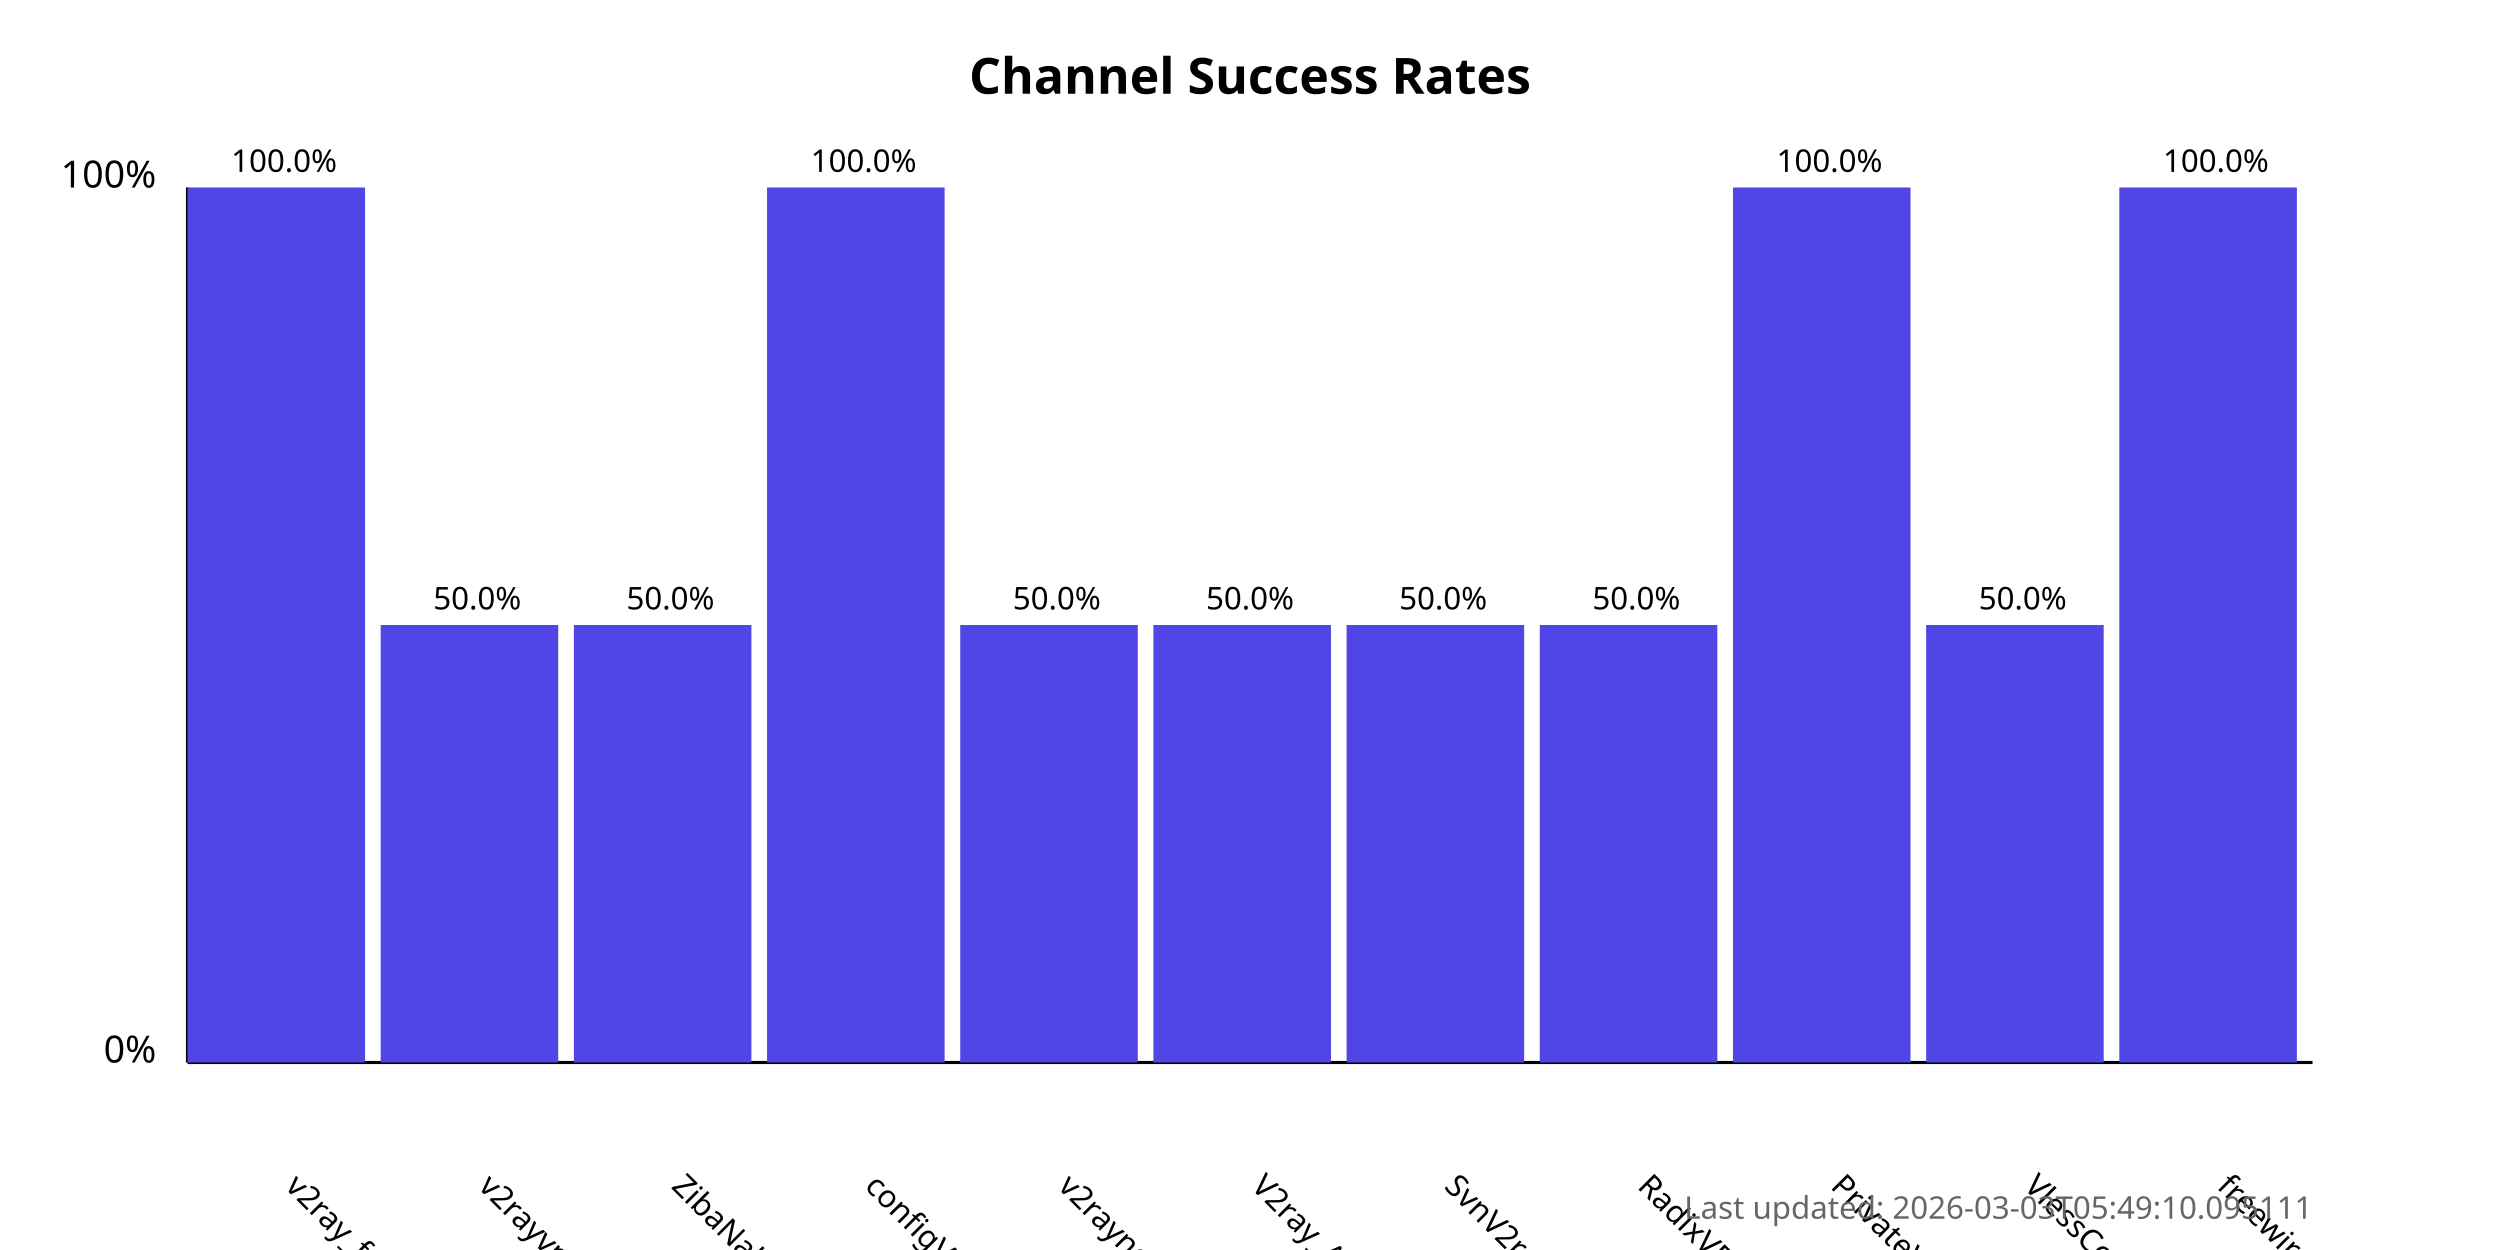
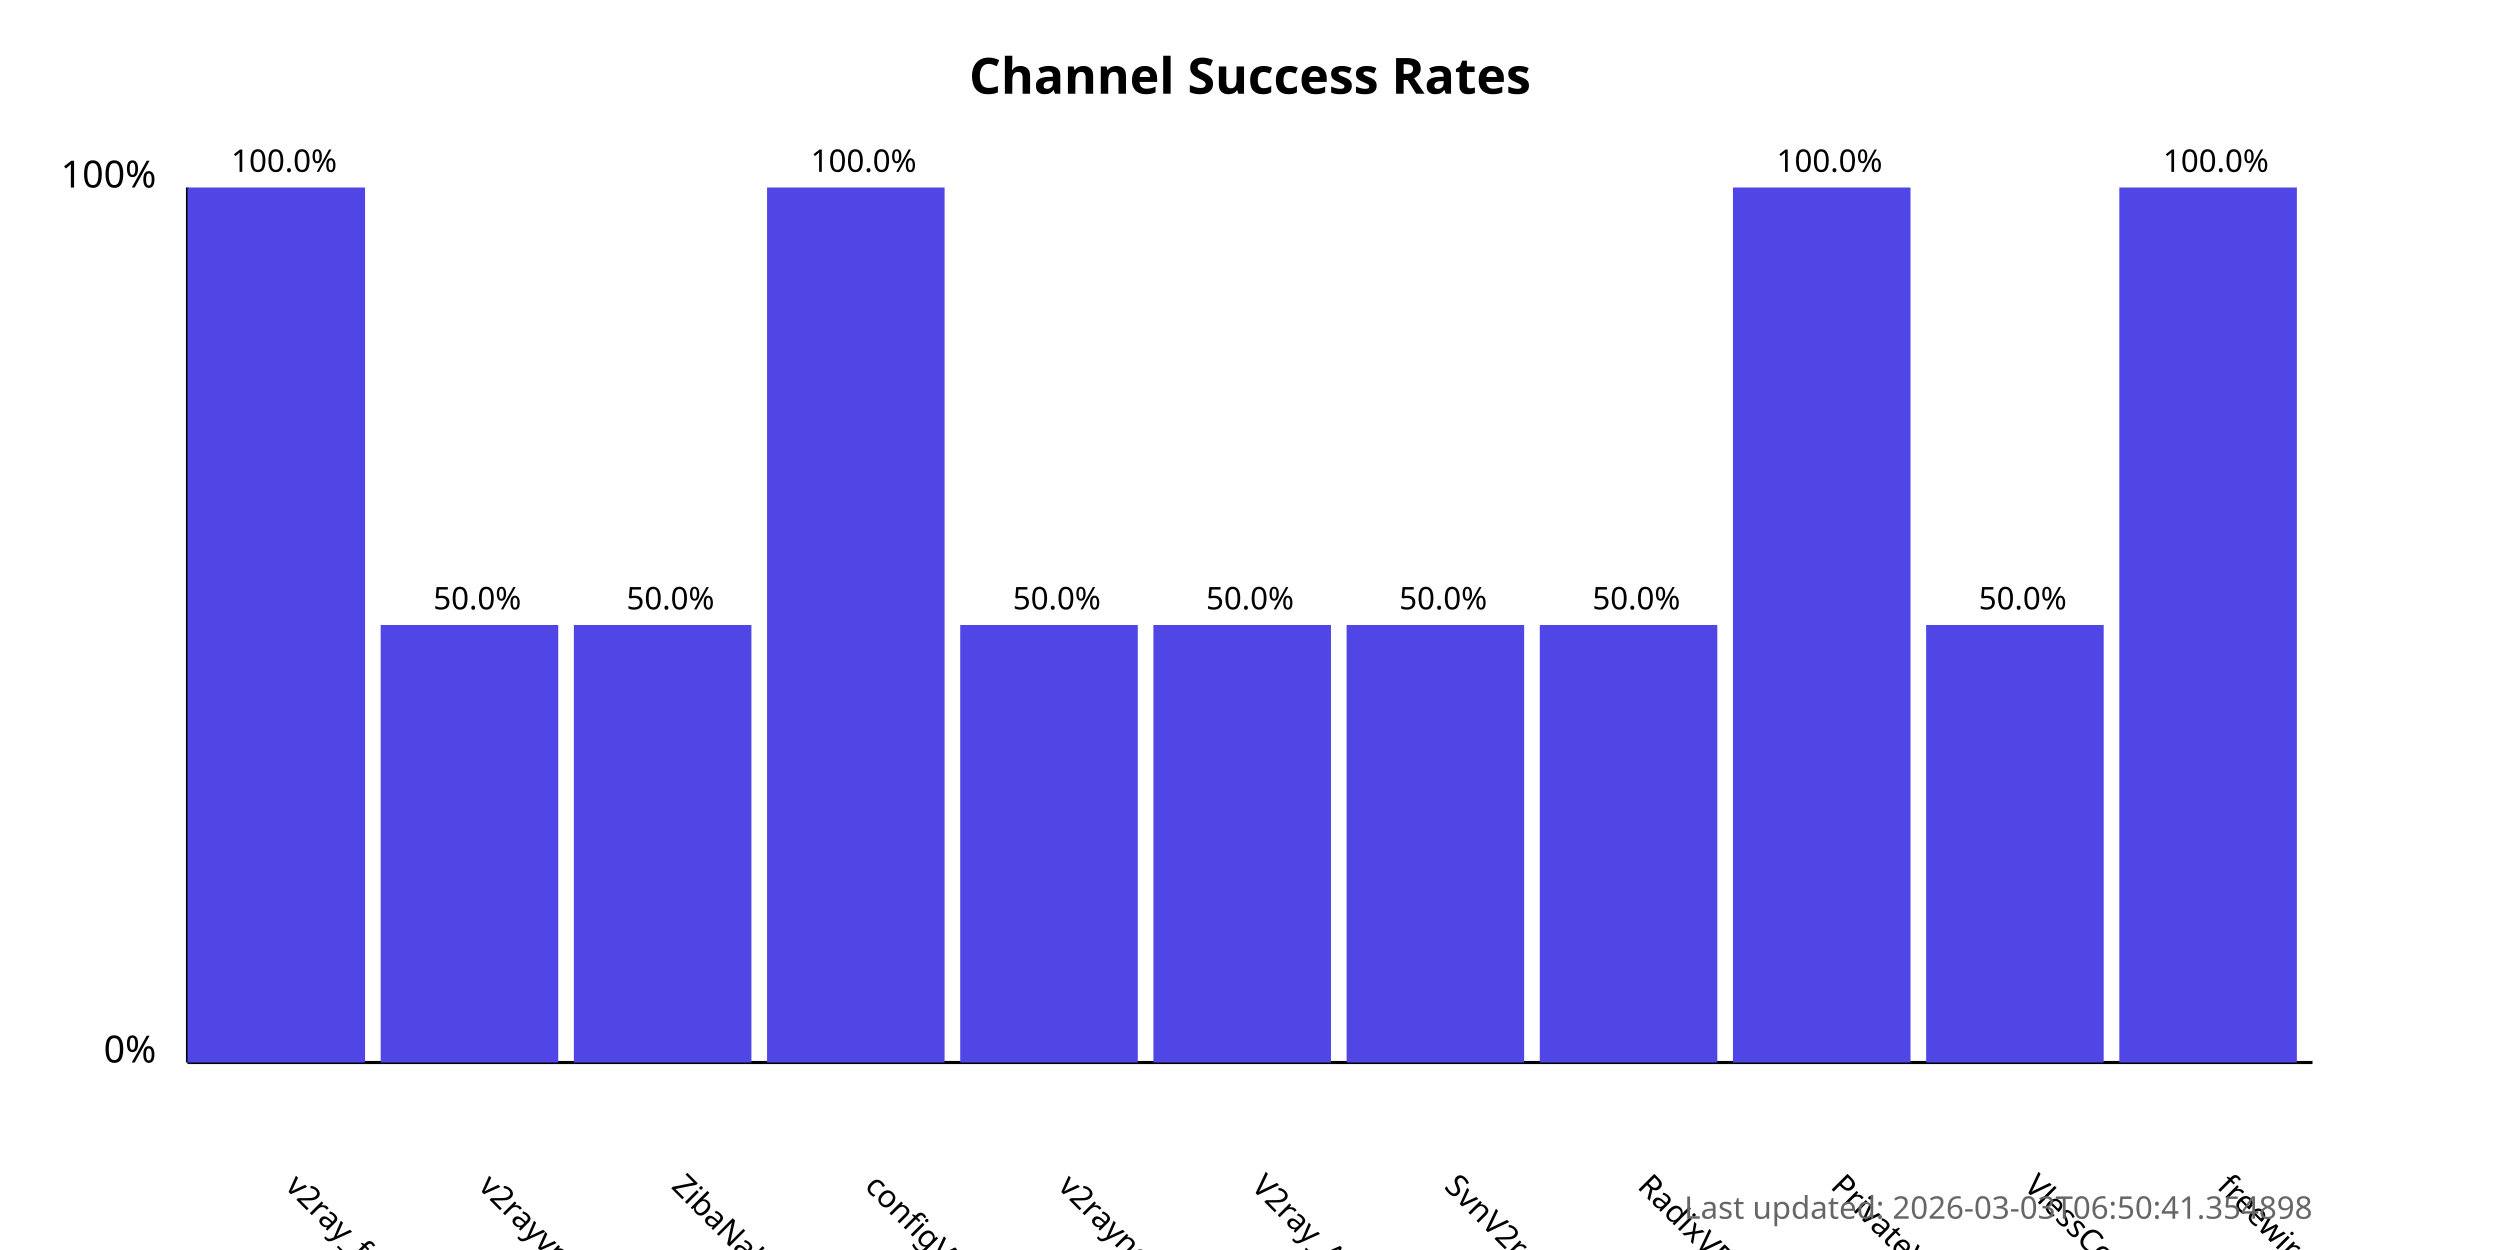
<svg xmlns="http://www.w3.org/2000/svg" width="800" height="400">
  <style>
            .chart-title { font: bold 16px sans-serif; }
            .axis-label { font: 12px sans-serif; }
            .tick-label { font: 10px sans-serif; }
            .bar { fill: #4f46e5; }
            .bar:hover { fill: #6366f1; }
            .timestamp { font: 10px sans-serif; fill: #666; }
        </style>
  <text x="400.0" y="30" text-anchor="middle" class="chart-title">
            Channel Success Rates
        </text>
  <line x1="60" y1="340" x2="60" y2="60" stroke="black" stroke-width="1" />
  <line x1="60" y1="340" x2="740" y2="340" stroke="black" stroke-width="1" />
  <text x="50" y="340" text-anchor="end" class="axis-label">0%</text>
  <text x="50" y="60" text-anchor="end" class="axis-label">100%</text>
  <g>
    <rect x="60" y="60.0" width="56.818" height="280.0" class="bar" />
    <text x="90.909" y="380" transform="rotate(45, 90.90909, 380)" text-anchor="start" class="tick-label">
                v2ray_free_conf
            </text>
    <text x="90.909" y="55.0" text-anchor="middle" class="tick-label">
                100.0%
            </text>
  </g>
  <g>
    <rect x="121.818" y="200.0" width="56.818" height="140.0" class="bar" />
    <text x="152.727" y="380" transform="rotate(45, 152.7273, 380)" text-anchor="start" class="tick-label">
                v2rayvpno
            </text>
    <text x="152.727" y="195.0" text-anchor="middle" class="tick-label">
                50.0%
            </text>
  </g>
  <g>
    <rect x="183.636" y="200.0" width="56.818" height="140.0" class="bar" />
    <text x="214.545" y="380" transform="rotate(45, 214.5455, 380)" text-anchor="start" class="tick-label">
                ZibaNabz
            </text>
    <text x="214.545" y="195.0" text-anchor="middle" class="tick-label">
                50.0%
            </text>
  </g>
  <g>
    <rect x="245.455" y="60.0" width="56.818" height="280.0" class="bar" />
    <text x="276.364" y="380" transform="rotate(45, 276.3636, 380)" text-anchor="start" class="tick-label">
                configV2rayForFree
            </text>
    <text x="276.364" y="55.0" text-anchor="middle" class="tick-label">
                100.0%
            </text>
  </g>
  <g>
    <rect x="307.273" y="200.0" width="56.818" height="140.0" class="bar" />
    <text x="338.182" y="380" transform="rotate(45, 338.1818, 380)" text-anchor="start" class="tick-label">
                v2rayngvpn
            </text>
    <text x="338.182" y="195.0" text-anchor="middle" class="tick-label">
                50.0%
            </text>
  </g>
  <g>
    <rect x="369.091" y="200.0" width="56.818" height="140.0" class="bar" />
    <text x="400.0" y="380" transform="rotate(45, 400.0, 380)" text-anchor="start" class="tick-label">
                V2ray_Alpha
            </text>
    <text x="400.0" y="195.0" text-anchor="middle" class="tick-label">
                50.0%
            </text>
  </g>
  <g>
    <rect x="430.909" y="200.0" width="56.818" height="140.0" class="bar" />
    <text x="461.818" y="380" transform="rotate(45, 461.8182, 380)" text-anchor="start" class="tick-label">
                SvnV2ray
            </text>
    <text x="461.818" y="195.0" text-anchor="middle" class="tick-label">
                50.0%
            </text>
  </g>
  <g>
    <rect x="492.727" y="200.0" width="56.818" height="140.0" class="bar" />
    <text x="523.636" y="380" transform="rotate(45, 523.6364, 380)" text-anchor="start" class="tick-label">
                RadixVPN
            </text>
    <text x="523.636" y="195.0" text-anchor="middle" class="tick-label">
                50.0%
            </text>
  </g>
  <g>
    <rect x="554.545" y="60.0" width="56.818" height="280.0" class="bar" />
    <text x="585.455" y="380" transform="rotate(45, 585.4545, 380)" text-anchor="start" class="tick-label">
                PrivateVPNs
            </text>
    <text x="585.455" y="55.0" text-anchor="middle" class="tick-label">
                100.0%
            </text>
  </g>
  <g>
    <rect x="616.364" y="200.0" width="56.818" height="140.0" class="bar" />
    <text x="647.273" y="380" transform="rotate(45, 647.2727, 380)" text-anchor="start" class="tick-label">
                VlessConfig
            </text>
    <text x="647.273" y="195.0" text-anchor="middle" class="tick-label">
                50.0%
            </text>
  </g>
  <g>
    <rect x="678.182" y="60.0" width="56.818" height="280.0" class="bar" />
    <text x="709.091" y="380" transform="rotate(45, 709.0909, 380)" text-anchor="start" class="tick-label">
                freewireguard
            </text>
    <text x="709.091" y="55.0" text-anchor="middle" class="tick-label">
                100.0%
            </text>
  </g>
  <text x="740" y="390" text-anchor="end" class="timestamp">
-             Last updated: 2026-03-03T05:49:10.095111
+             Last updated: 2026-03-03T06:50:41.354898
        </text>
</svg>
